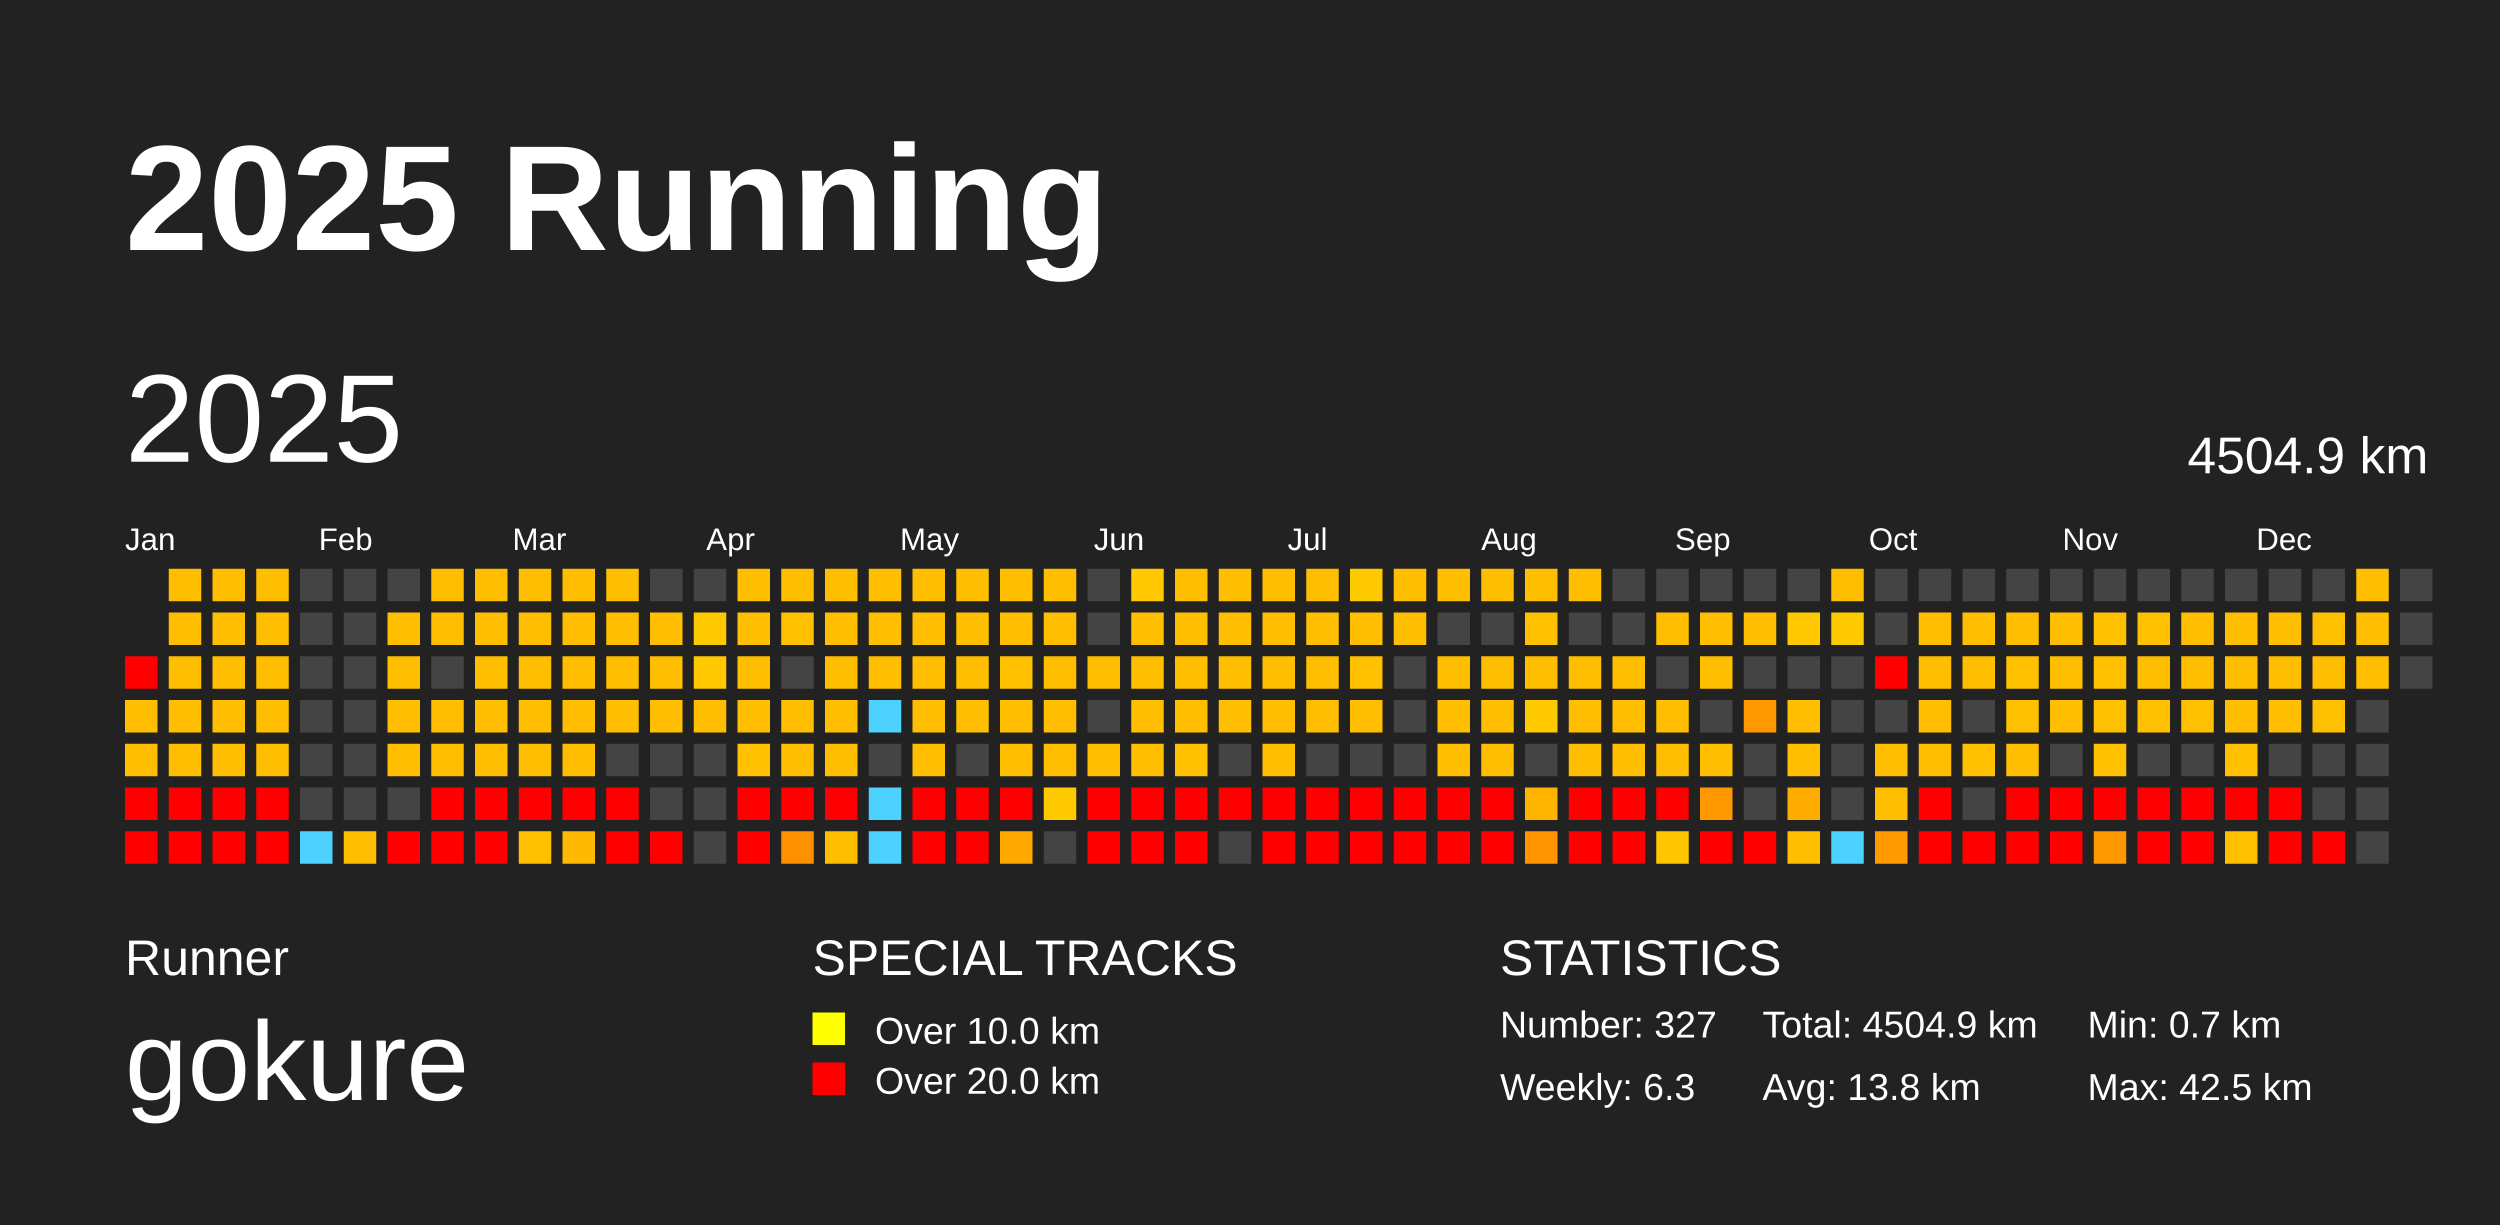
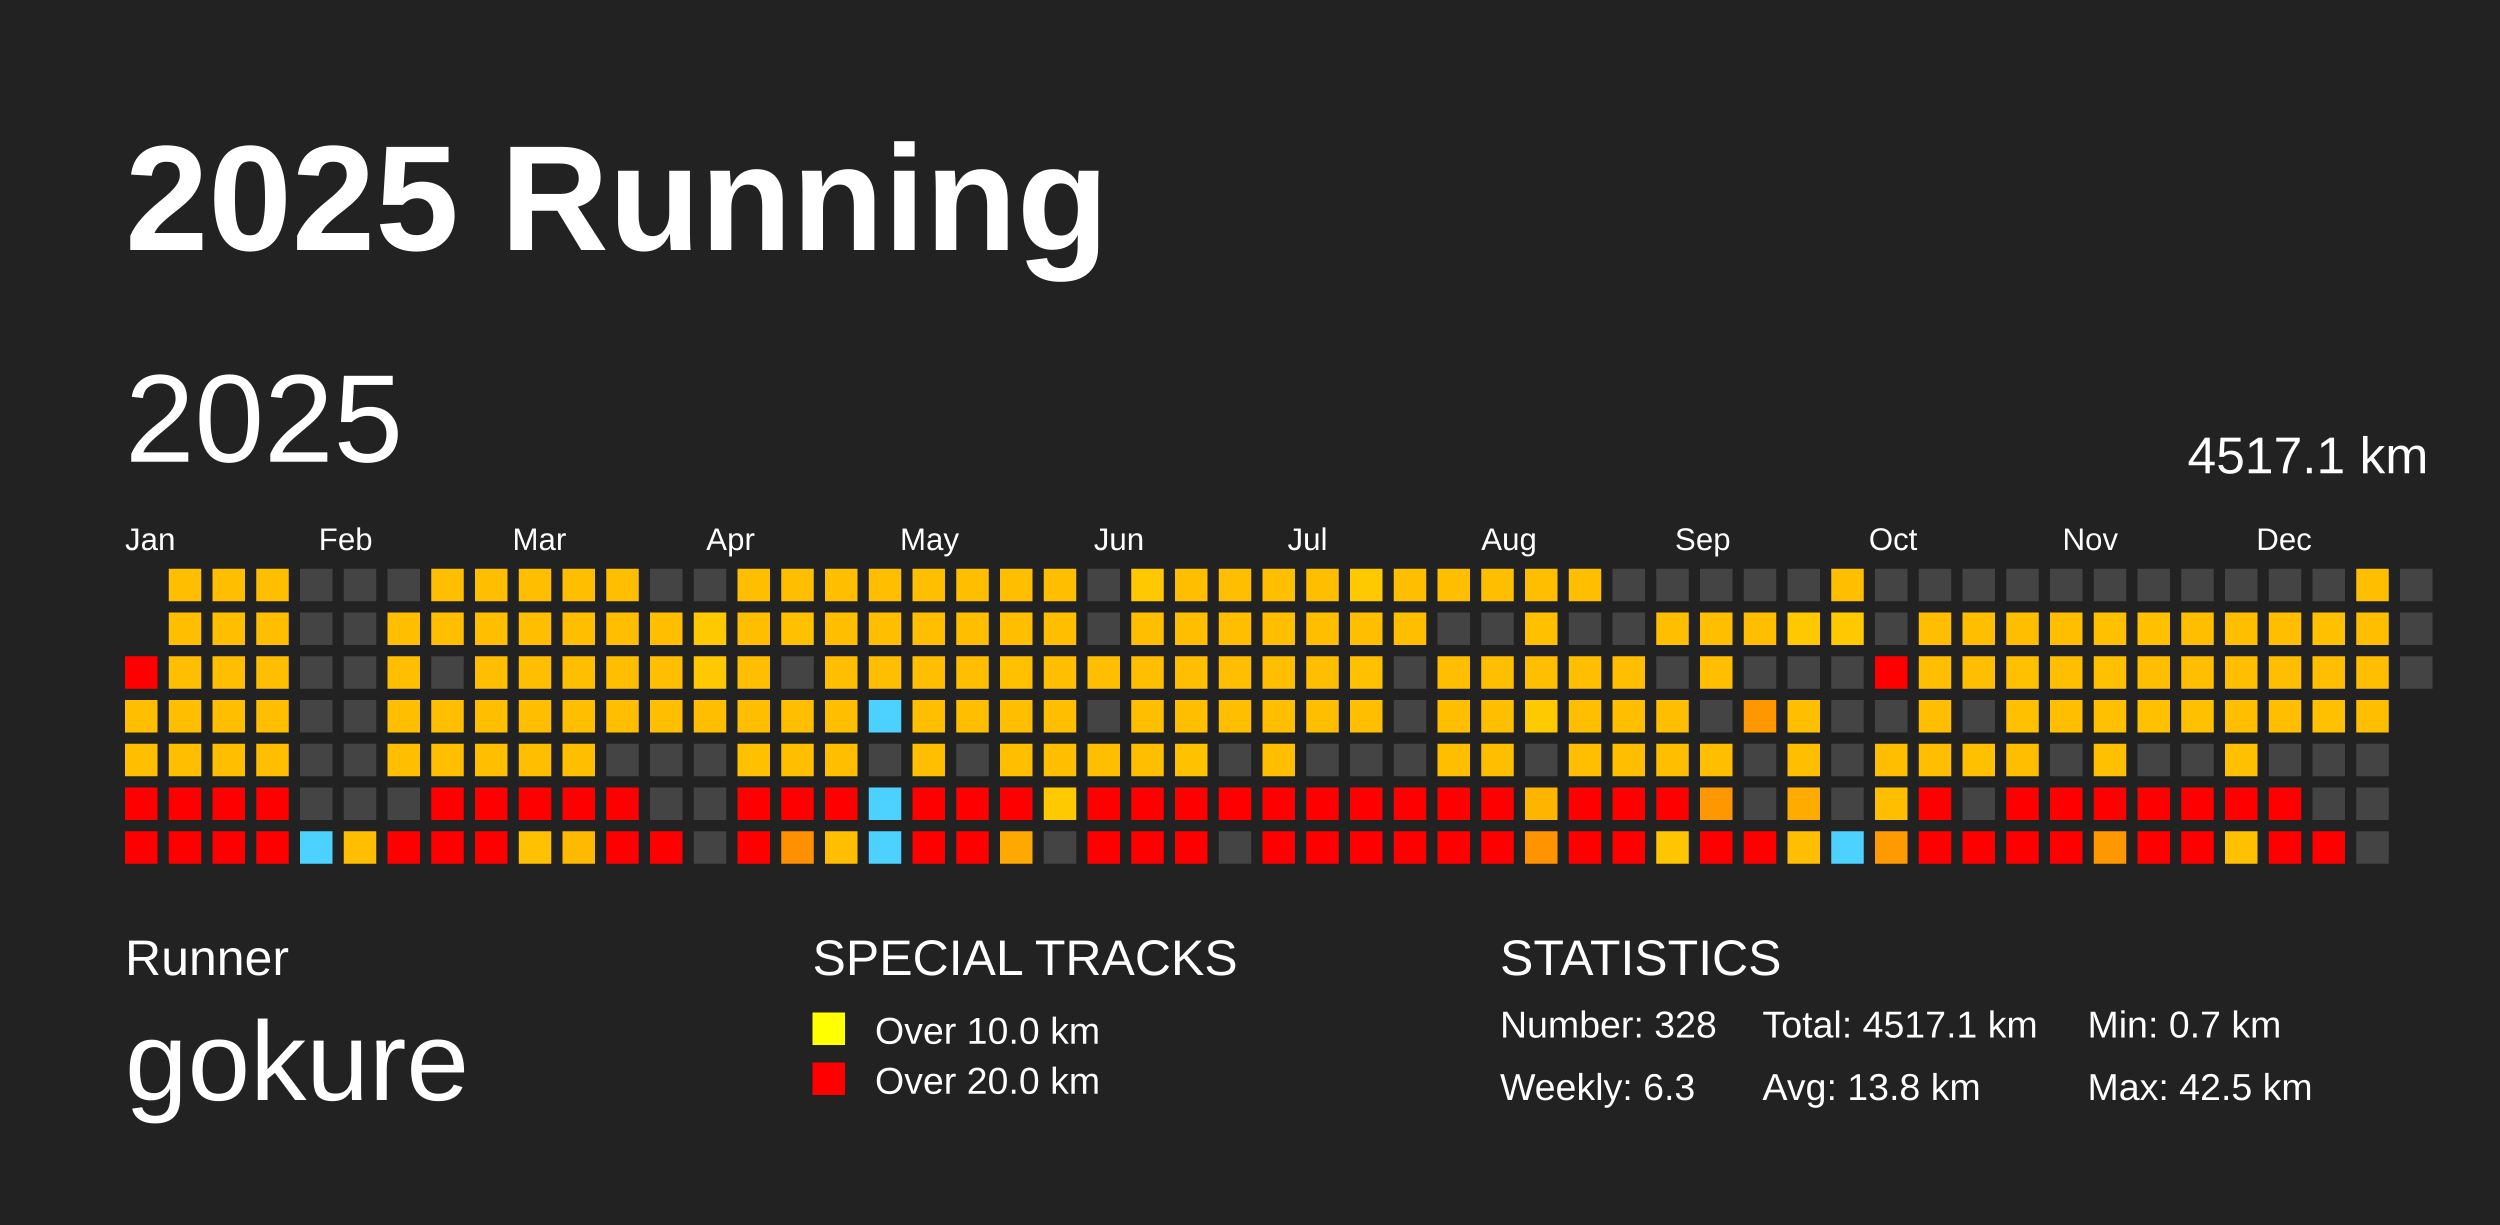
<svg xmlns="http://www.w3.org/2000/svg" baseProfile="full" height="98mm" version="1.1" viewBox="0,0,200,98" width="200mm">
  <defs />
  <rect fill="#222222" height="98" width="200" x="0" y="0" />
  <text fill="#FFFFFF" style="font-size:12px; font-family:Arial; font-weight:bold;" x="10" y="20">2025 Running</text>
  <text fill="#FFFFFF" style="font-size:4px; font-family:Arial" x="10" y="78">Runner</text>
  <text fill="#FFFFFF" style="font-size:9px; font-family:Arial" x="10" y="88">gokure</text>
  <text fill="#FFFFFF" style="font-size:4px; font-family:Arial" x="65" y="78">SPECIAL TRACKS</text>
  <rect fill="yellow" height="2.6" width="2.6" x="65" y="81" />
  <text fill="#FFFFFF" style="font-size:3px; font-family:Arial" x="70" y="83.5">Over 10.0 km</text>
  <rect fill="red" height="2.6" width="2.6" x="65" y="85" />
  <text fill="#FFFFFF" style="font-size:3px; font-family:Arial" x="70" y="87.5">Over 20.0 km</text>
  <text fill="#FFFFFF" style="font-size:4px; font-family:Arial" x="120" y="78">STATISTICS</text>
-   <text fill="#FFFFFF" style="font-size:3px; font-family:Arial" x="120" y="83">Number: 327</text>
+   <text fill="#FFFFFF" style="font-size:3px; font-family:Arial" x="120" y="83">Number: 328</text>
  <text fill="#FFFFFF" style="font-size:3px; font-family:Arial" x="120" y="88">Weekly: 6.3</text>
-   <text fill="#FFFFFF" style="font-size:3px; font-family:Arial" x="141" y="83">Total: 4504.9 km</text>
+   <text fill="#FFFFFF" style="font-size:3px; font-family:Arial" x="141" y="83">Total: 4517.1 km</text>
  <text fill="#FFFFFF" style="font-size:3px; font-family:Arial" x="141" y="88">Avg: 13.8 km</text>
  <text fill="#FFFFFF" style="font-size:3px; font-family:Arial" x="167" y="83">Min: 0.7 km</text>
  <text fill="#FFFFFF" style="font-size:3px; font-family:Arial" x="167" y="88">Max: 42.5 km</text>
  <text dominant-baseline="hanging" fill="#FFFFFF" style="font-size:10.0px; font-family:Arial;" x="10" y="30">2025</text>
-   <text dominant-baseline="hanging" fill="#FFFFFF" style="font-size:4.125px; font-family:Arial;" x="175" y="35">4504.9 km</text>
+   <text dominant-baseline="hanging" fill="#FFFFFF" style="font-size:4.125px; font-family:Arial;" x="175" y="35">4517.1 km</text>
  <text fill="#FFFFFF" style="font-size:2.5px; font-family:Arial" x="10.0" y="44">Jan</text>
  <text fill="#FFFFFF" style="font-size:2.5px; font-family:Arial" x="25.5" y="44">Feb</text>
  <text fill="#FFFFFF" style="font-size:2.5px; font-family:Arial" x="41.0" y="44">Mar</text>
  <text fill="#FFFFFF" style="font-size:2.5px; font-family:Arial" x="56.5" y="44">Apr</text>
  <text fill="#FFFFFF" style="font-size:2.5px; font-family:Arial" x="72.0" y="44">May</text>
  <text fill="#FFFFFF" style="font-size:2.5px; font-family:Arial" x="87.5" y="44">Jun</text>
  <text fill="#FFFFFF" style="font-size:2.5px; font-family:Arial" x="103.0" y="44">Jul</text>
  <text fill="#FFFFFF" style="font-size:2.5px; font-family:Arial" x="118.5" y="44">Aug</text>
  <text fill="#FFFFFF" style="font-size:2.5px; font-family:Arial" x="134.0" y="44">Sep</text>
  <text fill="#FFFFFF" style="font-size:2.5px; font-family:Arial" x="149.5" y="44">Oct</text>
  <text fill="#FFFFFF" style="font-size:2.5px; font-family:Arial" x="165.0" y="44">Nov</text>
  <text fill="#FFFFFF" style="font-size:2.5px; font-family:Arial" x="180.5" y="44">Dec</text>
  <rect fill="red" height="2.6" width="2.6" x="10.0" y="52.5" />
  <rect fill="#ffbf00" height="2.6" width="2.6" x="10.0" y="56.0" />
  <rect fill="#ffbf00" height="2.6" width="2.6" x="10.0" y="59.5" />
  <rect fill="red" height="2.6" width="2.6" x="10.0" y="63.0" />
  <rect fill="red" height="2.6" width="2.6" x="10.0" y="66.5" />
  <rect fill="#ffbf00" height="2.6" width="2.6" x="13.5" y="45.5" />
  <rect fill="#ffbf00" height="2.6" width="2.6" x="13.5" y="49.0" />
  <rect fill="#ffbf00" height="2.6" width="2.6" x="13.5" y="52.5" />
  <rect fill="#ffbf00" height="2.6" width="2.6" x="13.5" y="56.0" />
  <rect fill="#ffbf00" height="2.6" width="2.6" x="13.5" y="59.5" />
  <rect fill="red" height="2.6" width="2.6" x="13.5" y="63.0" />
  <rect fill="red" height="2.6" width="2.6" x="13.5" y="66.5" />
  <rect fill="#ffbf00" height="2.6" width="2.6" x="17.0" y="45.5" />
  <rect fill="#ffbf00" height="2.6" width="2.6" x="17.0" y="49.0" />
  <rect fill="#ffbf00" height="2.6" width="2.6" x="17.0" y="52.5" />
  <rect fill="#ffbf00" height="2.6" width="2.6" x="17.0" y="56.0" />
  <rect fill="#ffbf00" height="2.6" width="2.6" x="17.0" y="59.5" />
  <rect fill="red" height="2.6" width="2.6" x="17.0" y="63.0" />
  <rect fill="red" height="2.6" width="2.6" x="17.0" y="66.5" />
  <rect fill="#ffbf00" height="2.6" width="2.6" x="20.5" y="45.5" />
  <rect fill="#ffbf00" height="2.6" width="2.6" x="20.5" y="49.0" />
  <rect fill="#ffbf00" height="2.6" width="2.6" x="20.5" y="52.5" />
  <rect fill="#ffbf00" height="2.6" width="2.6" x="20.5" y="56.0" />
  <rect fill="#ffbf00" height="2.6" width="2.6" x="20.5" y="59.5" />
  <rect fill="red" height="2.6" width="2.6" x="20.5" y="63.0" />
  <rect fill="red" height="2.6" width="2.6" x="20.5" y="66.5" />
  <rect fill="#444444" height="2.6" width="2.6" x="24.0" y="45.5" />
  <rect fill="#444444" height="2.6" width="2.6" x="24.0" y="49.0" />
  <rect fill="#444444" height="2.6" width="2.6" x="24.0" y="52.5" />
  <rect fill="#444444" height="2.6" width="2.6" x="24.0" y="56.0" />
  <rect fill="#444444" height="2.6" width="2.6" x="24.0" y="59.5" />
  <rect fill="#444444" height="2.6" width="2.6" x="24.0" y="63.0" />
  <rect fill="#4dd2ff" height="2.6" width="2.6" x="24.0" y="66.5" />
  <rect fill="#444444" height="2.6" width="2.6" x="27.5" y="45.5" />
  <rect fill="#444444" height="2.6" width="2.6" x="27.5" y="49.0" />
  <rect fill="#444444" height="2.6" width="2.6" x="27.5" y="52.5" />
  <rect fill="#444444" height="2.6" width="2.6" x="27.5" y="56.0" />
  <rect fill="#444444" height="2.6" width="2.6" x="27.5" y="59.5" />
  <rect fill="#444444" height="2.6" width="2.6" x="27.5" y="63.0" />
  <rect fill="#ffbf00" height="2.6" width="2.6" x="27.5" y="66.5" />
  <rect fill="#444444" height="2.6" width="2.6" x="31.0" y="45.5" />
  <rect fill="#ffbf00" height="2.6" width="2.6" x="31.0" y="49.0" />
  <rect fill="#ffbf00" height="2.6" width="2.6" x="31.0" y="52.5" />
  <rect fill="#ffbf00" height="2.6" width="2.6" x="31.0" y="56.0" />
  <rect fill="#ffbf00" height="2.6" width="2.6" x="31.0" y="59.5" />
  <rect fill="#444444" height="2.6" width="2.6" x="31.0" y="63.0" />
  <rect fill="red" height="2.6" width="2.6" x="31.0" y="66.5" />
  <rect fill="#ffbf00" height="2.6" width="2.6" x="34.5" y="45.5" />
  <rect fill="#ffbf00" height="2.6" width="2.6" x="34.5" y="49.0" />
  <rect fill="#444444" height="2.6" width="2.6" x="34.5" y="52.5" />
  <rect fill="#ffbf00" height="2.6" width="2.6" x="34.5" y="56.0" />
  <rect fill="#ffbf00" height="2.6" width="2.6" x="34.5" y="59.5" />
  <rect fill="red" height="2.6" width="2.6" x="34.5" y="63.0" />
  <rect fill="red" height="2.6" width="2.6" x="34.5" y="66.5" />
  <rect fill="#ffbf00" height="2.6" width="2.6" x="38.0" y="45.5" />
  <rect fill="#ffbf00" height="2.6" width="2.6" x="38.0" y="49.0" />
  <rect fill="#ffbf00" height="2.6" width="2.6" x="38.0" y="52.5" />
  <rect fill="#ffbf00" height="2.6" width="2.6" x="38.0" y="56.0" />
  <rect fill="#ffbf00" height="2.6" width="2.6" x="38.0" y="59.5" />
  <rect fill="red" height="2.6" width="2.6" x="38.0" y="63.0" />
  <rect fill="red" height="2.6" width="2.6" x="38.0" y="66.5" />
  <rect fill="#ffbf00" height="2.6" width="2.6" x="41.5" y="45.5" />
  <rect fill="#ffbf00" height="2.6" width="2.6" x="41.5" y="49.0" />
  <rect fill="#ffbf00" height="2.6" width="2.6" x="41.5" y="52.5" />
  <rect fill="#ffbf00" height="2.6" width="2.6" x="41.5" y="56.0" />
  <rect fill="#ffbf00" height="2.6" width="2.6" x="41.5" y="59.5" />
  <rect fill="red" height="2.6" width="2.6" x="41.5" y="63.0" />
  <rect fill="#ffc000" height="2.6" width="2.6" x="41.5" y="66.5" />
  <rect fill="#ffbf00" height="2.6" width="2.6" x="45.0" y="45.5" />
  <rect fill="#ffbf00" height="2.6" width="2.6" x="45.0" y="49.0" />
  <rect fill="#ffbf00" height="2.6" width="2.6" x="45.0" y="52.5" />
  <rect fill="#ffbf00" height="2.6" width="2.6" x="45.0" y="56.0" />
  <rect fill="#ffbf00" height="2.6" width="2.6" x="45.0" y="59.5" />
  <rect fill="red" height="2.6" width="2.6" x="45.0" y="63.0" />
  <rect fill="#ffb900" height="2.6" width="2.6" x="45.0" y="66.5" />
  <rect fill="#ffbf00" height="2.6" width="2.6" x="48.5" y="45.5" />
  <rect fill="#ffbf00" height="2.6" width="2.6" x="48.5" y="49.0" />
  <rect fill="#ffbf00" height="2.6" width="2.6" x="48.5" y="52.5" />
  <rect fill="#ffbf00" height="2.6" width="2.6" x="48.5" y="56.0" />
  <rect fill="#444444" height="2.6" width="2.6" x="48.5" y="59.5" />
  <rect fill="red" height="2.6" width="2.6" x="48.5" y="63.0" />
  <rect fill="red" height="2.6" width="2.6" x="48.5" y="66.5" />
  <rect fill="#444444" height="2.6" width="2.6" x="52.0" y="45.5" />
  <rect fill="#ffbf00" height="2.6" width="2.6" x="52.0" y="49.0" />
  <rect fill="#ffbf00" height="2.6" width="2.6" x="52.0" y="52.5" />
  <rect fill="#ffbf00" height="2.6" width="2.6" x="52.0" y="56.0" />
  <rect fill="#444444" height="2.6" width="2.6" x="52.0" y="59.5" />
  <rect fill="#444444" height="2.6" width="2.6" x="52.0" y="63.0" />
  <rect fill="red" height="2.6" width="2.6" x="52.0" y="66.5" />
  <rect fill="#444444" height="2.6" width="2.6" x="55.5" y="45.5" />
  <rect fill="#ffc900" height="2.6" width="2.6" x="55.5" y="49.0" />
  <rect fill="#ffc800" height="2.6" width="2.6" x="55.5" y="52.5" />
  <rect fill="#ffbf00" height="2.6" width="2.6" x="55.5" y="56.0" />
  <rect fill="#444444" height="2.6" width="2.6" x="55.5" y="59.5" />
  <rect fill="#444444" height="2.6" width="2.6" x="55.5" y="63.0" />
  <rect fill="#444444" height="2.6" width="2.6" x="55.5" y="66.5" />
  <rect fill="#ffbf00" height="2.6" width="2.6" x="59.0" y="45.5" />
  <rect fill="#ffbf00" height="2.6" width="2.6" x="59.0" y="49.0" />
  <rect fill="#ffbf00" height="2.6" width="2.6" x="59.0" y="52.5" />
  <rect fill="#ffbf00" height="2.6" width="2.6" x="59.0" y="56.0" />
  <rect fill="#ffc000" height="2.6" width="2.6" x="59.0" y="59.5" />
  <rect fill="red" height="2.6" width="2.6" x="59.0" y="63.0" />
  <rect fill="red" height="2.6" width="2.6" x="59.0" y="66.5" />
  <rect fill="#ffbf00" height="2.6" width="2.6" x="62.5" y="45.5" />
  <rect fill="#ffc000" height="2.6" width="2.6" x="62.5" y="49.0" />
  <rect fill="#444444" height="2.6" width="2.6" x="62.5" y="52.5" />
  <rect fill="#ffbf00" height="2.6" width="2.6" x="62.5" y="56.0" />
  <rect fill="#ffbf00" height="2.6" width="2.6" x="62.5" y="59.5" />
  <rect fill="red" height="2.6" width="2.6" x="62.5" y="63.0" />
  <rect fill="#ff9000" height="2.6" width="2.6" x="62.5" y="66.5" />
  <rect fill="#ffbf00" height="2.6" width="2.6" x="66.0" y="45.5" />
  <rect fill="#ffbf00" height="2.6" width="2.6" x="66.0" y="49.0" />
  <rect fill="#ffbf00" height="2.6" width="2.6" x="66.0" y="52.5" />
  <rect fill="#ffbf00" height="2.6" width="2.6" x="66.0" y="56.0" />
  <rect fill="#ffbf00" height="2.6" width="2.6" x="66.0" y="59.5" />
  <rect fill="red" height="2.6" width="2.6" x="66.0" y="63.0" />
  <rect fill="#ffbf00" height="2.6" width="2.6" x="66.0" y="66.5" />
  <rect fill="#ffbf00" height="2.6" width="2.6" x="69.5" y="45.5" />
  <rect fill="#ffbf00" height="2.6" width="2.6" x="69.5" y="49.0" />
  <rect fill="#ffbf00" height="2.6" width="2.6" x="69.5" y="52.5" />
  <rect fill="#4dd2ff" height="2.6" width="2.6" x="69.5" y="56.0" />
  <rect fill="#444444" height="2.6" width="2.6" x="69.5" y="59.5" />
  <rect fill="#4dd2ff" height="2.6" width="2.6" x="69.5" y="63.0" />
  <rect fill="#4dd2ff" height="2.6" width="2.6" x="69.5" y="66.5" />
  <rect fill="#ffbf00" height="2.6" width="2.6" x="73.0" y="45.5" />
  <rect fill="#ffbf00" height="2.6" width="2.6" x="73.0" y="49.0" />
  <rect fill="#ffbf00" height="2.6" width="2.6" x="73.0" y="52.5" />
  <rect fill="#ffbf00" height="2.6" width="2.6" x="73.0" y="56.0" />
  <rect fill="#ffbf00" height="2.6" width="2.6" x="73.0" y="59.5" />
  <rect fill="red" height="2.6" width="2.6" x="73.0" y="63.0" />
  <rect fill="red" height="2.6" width="2.6" x="73.0" y="66.5" />
  <rect fill="#ffbf00" height="2.6" width="2.6" x="76.5" y="45.5" />
  <rect fill="#ffbf00" height="2.6" width="2.6" x="76.5" y="49.0" />
  <rect fill="#ffbf00" height="2.6" width="2.6" x="76.5" y="52.5" />
  <rect fill="#ffbf00" height="2.6" width="2.6" x="76.5" y="56.0" />
  <rect fill="#444444" height="2.6" width="2.6" x="76.5" y="59.5" />
  <rect fill="red" height="2.6" width="2.6" x="76.5" y="63.0" />
  <rect fill="red" height="2.6" width="2.6" x="76.5" y="66.5" />
  <rect fill="#ffbf00" height="2.6" width="2.6" x="80.0" y="45.5" />
  <rect fill="#ffbf00" height="2.6" width="2.6" x="80.0" y="49.0" />
  <rect fill="#ffc000" height="2.6" width="2.6" x="80.0" y="52.5" />
  <rect fill="#ffbf00" height="2.6" width="2.6" x="80.0" y="56.0" />
  <rect fill="#ffbf00" height="2.6" width="2.6" x="80.0" y="59.5" />
  <rect fill="red" height="2.6" width="2.6" x="80.0" y="63.0" />
  <rect fill="#ffa800" height="2.6" width="2.6" x="80.0" y="66.5" />
  <rect fill="#ffbf00" height="2.6" width="2.6" x="83.5" y="45.5" />
  <rect fill="#ffbf00" height="2.6" width="2.6" x="83.5" y="49.0" />
  <rect fill="#ffbf00" height="2.6" width="2.6" x="83.5" y="52.5" />
  <rect fill="#ffbf00" height="2.6" width="2.6" x="83.5" y="56.0" />
  <rect fill="#ffbf00" height="2.6" width="2.6" x="83.5" y="59.5" />
  <rect fill="#ffc900" height="2.6" width="2.6" x="83.5" y="63.0" />
  <rect fill="#444444" height="2.6" width="2.6" x="83.5" y="66.5" />
  <rect fill="#444444" height="2.6" width="2.6" x="87.0" y="45.5" />
  <rect fill="#444444" height="2.6" width="2.6" x="87.0" y="49.0" />
  <rect fill="#ffbf00" height="2.6" width="2.6" x="87.0" y="52.5" />
  <rect fill="#444444" height="2.6" width="2.6" x="87.0" y="56.0" />
  <rect fill="#ffbf00" height="2.6" width="2.6" x="87.0" y="59.5" />
  <rect fill="red" height="2.6" width="2.6" x="87.0" y="63.0" />
  <rect fill="red" height="2.6" width="2.6" x="87.0" y="66.5" />
  <rect fill="#ffc800" height="2.6" width="2.6" x="90.5" y="45.5" />
  <rect fill="#ffbf00" height="2.6" width="2.6" x="90.5" y="49.0" />
  <rect fill="#ffbf00" height="2.6" width="2.6" x="90.5" y="52.5" />
  <rect fill="#ffbf00" height="2.6" width="2.6" x="90.5" y="56.0" />
  <rect fill="#ffbf00" height="2.6" width="2.6" x="90.5" y="59.5" />
  <rect fill="red" height="2.6" width="2.6" x="90.5" y="63.0" />
  <rect fill="red" height="2.6" width="2.6" x="90.5" y="66.5" />
  <rect fill="#ffbf00" height="2.6" width="2.6" x="94.0" y="45.5" />
  <rect fill="#ffbf00" height="2.6" width="2.6" x="94.0" y="49.0" />
  <rect fill="#ffbf00" height="2.6" width="2.6" x="94.0" y="52.5" />
  <rect fill="#ffbf00" height="2.6" width="2.6" x="94.0" y="56.0" />
  <rect fill="#ffc100" height="2.6" width="2.6" x="94.0" y="59.5" />
  <rect fill="red" height="2.6" width="2.6" x="94.0" y="63.0" />
  <rect fill="red" height="2.6" width="2.6" x="94.0" y="66.5" />
  <rect fill="#ffbf00" height="2.6" width="2.6" x="97.5" y="45.5" />
  <rect fill="#ffbf00" height="2.6" width="2.6" x="97.5" y="49.0" />
  <rect fill="#ffbf00" height="2.6" width="2.6" x="97.5" y="52.5" />
  <rect fill="#ffbf00" height="2.6" width="2.6" x="97.5" y="56.0" />
  <rect fill="#444444" height="2.6" width="2.6" x="97.5" y="59.5" />
  <rect fill="red" height="2.6" width="2.6" x="97.5" y="63.0" />
  <rect fill="#444444" height="2.6" width="2.6" x="97.5" y="66.5" />
  <rect fill="#ffbf00" height="2.6" width="2.6" x="101.0" y="45.5" />
  <rect fill="#ffbf00" height="2.6" width="2.6" x="101.0" y="49.0" />
  <rect fill="#ffbf00" height="2.6" width="2.6" x="101.0" y="52.5" />
  <rect fill="#ffbf00" height="2.6" width="2.6" x="101.0" y="56.0" />
  <rect fill="#ffbf00" height="2.6" width="2.6" x="101.0" y="59.5" />
  <rect fill="red" height="2.6" width="2.6" x="101.0" y="63.0" />
  <rect fill="red" height="2.6" width="2.6" x="101.0" y="66.5" />
  <rect fill="#ffbf00" height="2.6" width="2.6" x="104.5" y="45.5" />
  <rect fill="#ffbf00" height="2.6" width="2.6" x="104.5" y="49.0" />
  <rect fill="#ffbf00" height="2.6" width="2.6" x="104.5" y="52.5" />
  <rect fill="#ffbf00" height="2.6" width="2.6" x="104.5" y="56.0" />
  <rect fill="#444444" height="2.6" width="2.6" x="104.5" y="59.5" />
  <rect fill="red" height="2.6" width="2.6" x="104.5" y="63.0" />
  <rect fill="red" height="2.6" width="2.6" x="104.5" y="66.5" />
  <rect fill="#ffc900" height="2.6" width="2.6" x="108.0" y="45.5" />
  <rect fill="#ffbf00" height="2.6" width="2.6" x="108.0" y="49.0" />
  <rect fill="#ffc000" height="2.6" width="2.6" x="108.0" y="52.5" />
  <rect fill="#ffbf00" height="2.6" width="2.6" x="108.0" y="56.0" />
  <rect fill="#444444" height="2.6" width="2.6" x="108.0" y="59.5" />
  <rect fill="red" height="2.6" width="2.6" x="108.0" y="63.0" />
  <rect fill="red" height="2.6" width="2.6" x="108.0" y="66.5" />
  <rect fill="#ffbf00" height="2.6" width="2.6" x="111.5" y="45.5" />
  <rect fill="#ffbf00" height="2.6" width="2.6" x="111.5" y="49.0" />
  <rect fill="#444444" height="2.6" width="2.6" x="111.5" y="52.5" />
  <rect fill="#444444" height="2.6" width="2.6" x="111.5" y="56.0" />
  <rect fill="#444444" height="2.6" width="2.6" x="111.5" y="59.5" />
  <rect fill="red" height="2.6" width="2.6" x="111.5" y="63.0" />
  <rect fill="red" height="2.6" width="2.6" x="111.5" y="66.5" />
  <rect fill="#ffbf00" height="2.6" width="2.6" x="115.0" y="45.5" />
  <rect fill="#444444" height="2.6" width="2.6" x="115.0" y="49.0" />
  <rect fill="#ffbf00" height="2.6" width="2.6" x="115.0" y="52.5" />
  <rect fill="#ffbf00" height="2.6" width="2.6" x="115.0" y="56.0" />
  <rect fill="#ffbf00" height="2.6" width="2.6" x="115.0" y="59.5" />
  <rect fill="red" height="2.6" width="2.6" x="115.0" y="63.0" />
  <rect fill="red" height="2.6" width="2.6" x="115.0" y="66.5" />
  <rect fill="#ffbf00" height="2.6" width="2.6" x="118.5" y="45.5" />
  <rect fill="#444444" height="2.6" width="2.6" x="118.5" y="49.0" />
  <rect fill="#ffbf00" height="2.6" width="2.6" x="118.5" y="52.5" />
  <rect fill="#ffbf00" height="2.6" width="2.6" x="118.5" y="56.0" />
  <rect fill="#ffbf00" height="2.6" width="2.6" x="118.5" y="59.5" />
  <rect fill="red" height="2.6" width="2.6" x="118.5" y="63.0" />
  <rect fill="red" height="2.6" width="2.6" x="118.5" y="66.5" />
  <rect fill="#ffbf00" height="2.6" width="2.6" x="122.0" y="45.5" />
  <rect fill="#ffc000" height="2.6" width="2.6" x="122.0" y="49.0" />
  <rect fill="#ffbf00" height="2.6" width="2.6" x="122.0" y="52.5" />
  <rect fill="#ffc900" height="2.6" width="2.6" x="122.0" y="56.0" />
  <rect fill="#444444" height="2.6" width="2.6" x="122.0" y="59.5" />
  <rect fill="#ffb400" height="2.6" width="2.6" x="122.0" y="63.0" />
  <rect fill="#ff9300" height="2.6" width="2.6" x="122.0" y="66.5" />
  <rect fill="#ffbf00" height="2.6" width="2.6" x="125.5" y="45.5" />
  <rect fill="#444444" height="2.6" width="2.6" x="125.5" y="49.0" />
  <rect fill="#ffbf00" height="2.6" width="2.6" x="125.5" y="52.5" />
  <rect fill="#ffbf00" height="2.6" width="2.6" x="125.5" y="56.0" />
  <rect fill="#ffbf00" height="2.6" width="2.6" x="125.5" y="59.5" />
  <rect fill="red" height="2.6" width="2.6" x="125.5" y="63.0" />
  <rect fill="red" height="2.6" width="2.6" x="125.5" y="66.5" />
  <rect fill="#444444" height="2.6" width="2.6" x="129.0" y="45.5" />
  <rect fill="#444444" height="2.6" width="2.6" x="129.0" y="49.0" />
  <rect fill="#ffbf00" height="2.6" width="2.6" x="129.0" y="52.5" />
  <rect fill="#ffbf00" height="2.6" width="2.6" x="129.0" y="56.0" />
  <rect fill="#ffbf00" height="2.6" width="2.6" x="129.0" y="59.5" />
  <rect fill="red" height="2.6" width="2.6" x="129.0" y="63.0" />
  <rect fill="red" height="2.6" width="2.6" x="129.0" y="66.5" />
  <rect fill="#444444" height="2.6" width="2.6" x="132.5" y="45.5" />
  <rect fill="#ffbf00" height="2.6" width="2.6" x="132.5" y="49.0" />
  <rect fill="#444444" height="2.6" width="2.6" x="132.5" y="52.5" />
  <rect fill="#ffbf00" height="2.6" width="2.6" x="132.5" y="56.0" />
  <rect fill="#ffbf00" height="2.6" width="2.6" x="132.5" y="59.5" />
  <rect fill="red" height="2.6" width="2.6" x="132.5" y="63.0" />
  <rect fill="#ffc600" height="2.6" width="2.6" x="132.5" y="66.5" />
  <rect fill="#444444" height="2.6" width="2.6" x="136.0" y="45.5" />
  <rect fill="#ffbf00" height="2.6" width="2.6" x="136.0" y="49.0" />
  <rect fill="#ffbf00" height="2.6" width="2.6" x="136.0" y="52.5" />
  <rect fill="#444444" height="2.6" width="2.6" x="136.0" y="56.0" />
  <rect fill="#ffbf00" height="2.6" width="2.6" x="136.0" y="59.5" />
  <rect fill="#ff9800" height="2.6" width="2.6" x="136.0" y="63.0" />
  <rect fill="red" height="2.6" width="2.6" x="136.0" y="66.5" />
  <rect fill="#444444" height="2.6" width="2.6" x="139.5" y="45.5" />
  <rect fill="#ffbf00" height="2.6" width="2.6" x="139.5" y="49.0" />
  <rect fill="#444444" height="2.6" width="2.6" x="139.5" y="52.5" />
  <rect fill="#ff9700" height="2.6" width="2.6" x="139.5" y="56.0" />
  <rect fill="#444444" height="2.6" width="2.6" x="139.5" y="59.5" />
  <rect fill="#444444" height="2.6" width="2.6" x="139.5" y="63.0" />
  <rect fill="red" height="2.6" width="2.6" x="139.5" y="66.5" />
  <rect fill="#444444" height="2.6" width="2.6" x="143.0" y="45.5" />
  <rect fill="#ffc800" height="2.6" width="2.6" x="143.0" y="49.0" />
  <rect fill="#444444" height="2.6" width="2.6" x="143.0" y="52.5" />
  <rect fill="#ffbf00" height="2.6" width="2.6" x="143.0" y="56.0" />
  <rect fill="#ffbf00" height="2.6" width="2.6" x="143.0" y="59.5" />
  <rect fill="#ffab00" height="2.6" width="2.6" x="143.0" y="63.0" />
  <rect fill="#ffbf00" height="2.6" width="2.6" x="143.0" y="66.5" />
  <rect fill="#ffbf00" height="2.6" width="2.6" x="146.5" y="45.5" />
  <rect fill="#ffc900" height="2.6" width="2.6" x="146.5" y="49.0" />
  <rect fill="#444444" height="2.6" width="2.6" x="146.5" y="52.5" />
  <rect fill="#444444" height="2.6" width="2.6" x="146.5" y="56.0" />
  <rect fill="#444444" height="2.6" width="2.6" x="146.5" y="59.5" />
  <rect fill="#444444" height="2.6" width="2.6" x="146.5" y="63.0" />
  <rect fill="#4dd2ff" height="2.6" width="2.6" x="146.5" y="66.5" />
  <rect fill="#444444" height="2.6" width="2.6" x="150.0" y="45.5" />
  <rect fill="#444444" height="2.6" width="2.6" x="150.0" y="49.0" />
  <rect fill="red" height="2.6" width="2.6" x="150.0" y="52.5" />
  <rect fill="#444444" height="2.6" width="2.6" x="150.0" y="56.0" />
  <rect fill="#ffbf00" height="2.6" width="2.6" x="150.0" y="59.5" />
  <rect fill="#ffbf00" height="2.6" width="2.6" x="150.0" y="63.0" />
  <rect fill="#ff9b00" height="2.6" width="2.6" x="150.0" y="66.5" />
  <rect fill="#444444" height="2.6" width="2.6" x="153.5" y="45.5" />
  <rect fill="#ffbf00" height="2.6" width="2.6" x="153.5" y="49.0" />
  <rect fill="#ffbf00" height="2.6" width="2.6" x="153.5" y="52.5" />
  <rect fill="#ffbf00" height="2.6" width="2.6" x="153.5" y="56.0" />
  <rect fill="#ffbf00" height="2.6" width="2.6" x="153.5" y="59.5" />
  <rect fill="red" height="2.6" width="2.6" x="153.5" y="63.0" />
  <rect fill="red" height="2.6" width="2.6" x="153.5" y="66.5" />
  <rect fill="#444444" height="2.6" width="2.6" x="157.0" y="45.5" />
  <rect fill="#ffbf00" height="2.6" width="2.6" x="157.0" y="49.0" />
  <rect fill="#ffbf00" height="2.6" width="2.6" x="157.0" y="52.5" />
  <rect fill="#444444" height="2.6" width="2.6" x="157.0" y="56.0" />
  <rect fill="#ffc000" height="2.6" width="2.6" x="157.0" y="59.5" />
  <rect fill="#444444" height="2.6" width="2.6" x="157.0" y="63.0" />
  <rect fill="red" height="2.6" width="2.6" x="157.0" y="66.5" />
  <rect fill="#444444" height="2.6" width="2.6" x="160.5" y="45.5" />
  <rect fill="#ffbf00" height="2.6" width="2.6" x="160.5" y="49.0" />
  <rect fill="#ffc000" height="2.6" width="2.6" x="160.5" y="52.5" />
  <rect fill="#ffc000" height="2.6" width="2.6" x="160.5" y="56.0" />
  <rect fill="#ffbf00" height="2.6" width="2.6" x="160.5" y="59.5" />
  <rect fill="red" height="2.6" width="2.6" x="160.5" y="63.0" />
  <rect fill="red" height="2.6" width="2.6" x="160.5" y="66.5" />
  <rect fill="#444444" height="2.6" width="2.6" x="164.0" y="45.5" />
  <rect fill="#ffbf00" height="2.6" width="2.6" x="164.0" y="49.0" />
  <rect fill="#ffbf00" height="2.6" width="2.6" x="164.0" y="52.5" />
  <rect fill="#ffbf00" height="2.6" width="2.6" x="164.0" y="56.0" />
  <rect fill="#444444" height="2.6" width="2.6" x="164.0" y="59.5" />
  <rect fill="red" height="2.6" width="2.6" x="164.0" y="63.0" />
  <rect fill="red" height="2.6" width="2.6" x="164.0" y="66.5" />
  <rect fill="#444444" height="2.6" width="2.6" x="167.5" y="45.5" />
  <rect fill="#ffc000" height="2.6" width="2.6" x="167.5" y="49.0" />
  <rect fill="#ffc000" height="2.6" width="2.6" x="167.5" y="52.5" />
  <rect fill="#ffc000" height="2.6" width="2.6" x="167.5" y="56.0" />
  <rect fill="#ffc000" height="2.6" width="2.6" x="167.5" y="59.5" />
  <rect fill="red" height="2.6" width="2.6" x="167.5" y="63.0" />
  <rect fill="#ff9800" height="2.6" width="2.6" x="167.5" y="66.5" />
  <rect fill="#444444" height="2.6" width="2.6" x="171.0" y="45.5" />
  <rect fill="#ffc000" height="2.6" width="2.6" x="171.0" y="49.0" />
  <rect fill="#ffbf00" height="2.6" width="2.6" x="171.0" y="52.5" />
  <rect fill="#ffc000" height="2.6" width="2.6" x="171.0" y="56.0" />
  <rect fill="#444444" height="2.6" width="2.6" x="171.0" y="59.5" />
  <rect fill="red" height="2.6" width="2.6" x="171.0" y="63.0" />
  <rect fill="red" height="2.6" width="2.6" x="171.0" y="66.5" />
  <rect fill="#444444" height="2.6" width="2.6" x="174.5" y="45.5" />
  <rect fill="#ffbf00" height="2.6" width="2.6" x="174.5" y="49.0" />
  <rect fill="#ffbf00" height="2.6" width="2.6" x="174.5" y="52.5" />
  <rect fill="#ffc000" height="2.6" width="2.6" x="174.5" y="56.0" />
  <rect fill="#444444" height="2.6" width="2.6" x="174.5" y="59.5" />
  <rect fill="red" height="2.6" width="2.6" x="174.5" y="63.0" />
  <rect fill="red" height="2.6" width="2.6" x="174.5" y="66.5" />
  <rect fill="#444444" height="2.6" width="2.6" x="178.0" y="45.5" />
  <rect fill="#ffbf00" height="2.6" width="2.6" x="178.0" y="49.0" />
  <rect fill="#ffbf00" height="2.6" width="2.6" x="178.0" y="52.5" />
  <rect fill="#ffbf00" height="2.6" width="2.6" x="178.0" y="56.0" />
  <rect fill="#ffc000" height="2.6" width="2.6" x="178.0" y="59.5" />
  <rect fill="red" height="2.6" width="2.6" x="178.0" y="63.0" />
  <rect fill="#ffc000" height="2.6" width="2.6" x="178.0" y="66.5" />
  <rect fill="#444444" height="2.6" width="2.6" x="181.5" y="45.5" />
  <rect fill="#ffbf00" height="2.6" width="2.6" x="181.5" y="49.0" />
  <rect fill="#ffbf00" height="2.6" width="2.6" x="181.5" y="52.5" />
  <rect fill="#ffbf00" height="2.6" width="2.6" x="181.5" y="56.0" />
  <rect fill="#444444" height="2.6" width="2.6" x="181.5" y="59.5" />
  <rect fill="red" height="2.6" width="2.6" x="181.5" y="63.0" />
  <rect fill="red" height="2.6" width="2.6" x="181.5" y="66.5" />
  <rect fill="#444444" height="2.6" width="2.6" x="185.0" y="45.5" />
  <rect fill="#ffc000" height="2.6" width="2.6" x="185.0" y="49.0" />
  <rect fill="#ffbf00" height="2.6" width="2.6" x="185.0" y="52.5" />
  <rect fill="#ffc000" height="2.6" width="2.6" x="185.0" y="56.0" />
  <rect fill="#444444" height="2.6" width="2.6" x="185.0" y="59.5" />
  <rect fill="#444444" height="2.6" width="2.6" x="185.0" y="63.0" />
  <rect fill="red" height="2.6" width="2.6" x="185.0" y="66.5" />
  <rect fill="#ffbf00" height="2.6" width="2.6" x="188.5" y="45.5" />
  <rect fill="#ffbf00" height="2.6" width="2.6" x="188.5" y="49.0" />
  <rect fill="#ffbf00" height="2.6" width="2.6" x="188.5" y="52.5" />
-   <rect fill="#444444" height="2.6" width="2.6" x="188.5" y="56.0" />
+   <rect fill="#ffbf00" height="2.6" width="2.6" x="188.5" y="56.0" />
  <rect fill="#444444" height="2.6" width="2.6" x="188.5" y="59.5" />
  <rect fill="#444444" height="2.6" width="2.6" x="188.5" y="63.0" />
  <rect fill="#444444" height="2.6" width="2.6" x="188.5" y="66.5" />
  <rect fill="#444444" height="2.6" width="2.6" x="192.0" y="45.5" />
  <rect fill="#444444" height="2.6" width="2.6" x="192.0" y="49.0" />
  <rect fill="#444444" height="2.6" width="2.6" x="192.0" y="52.5" />
</svg>
